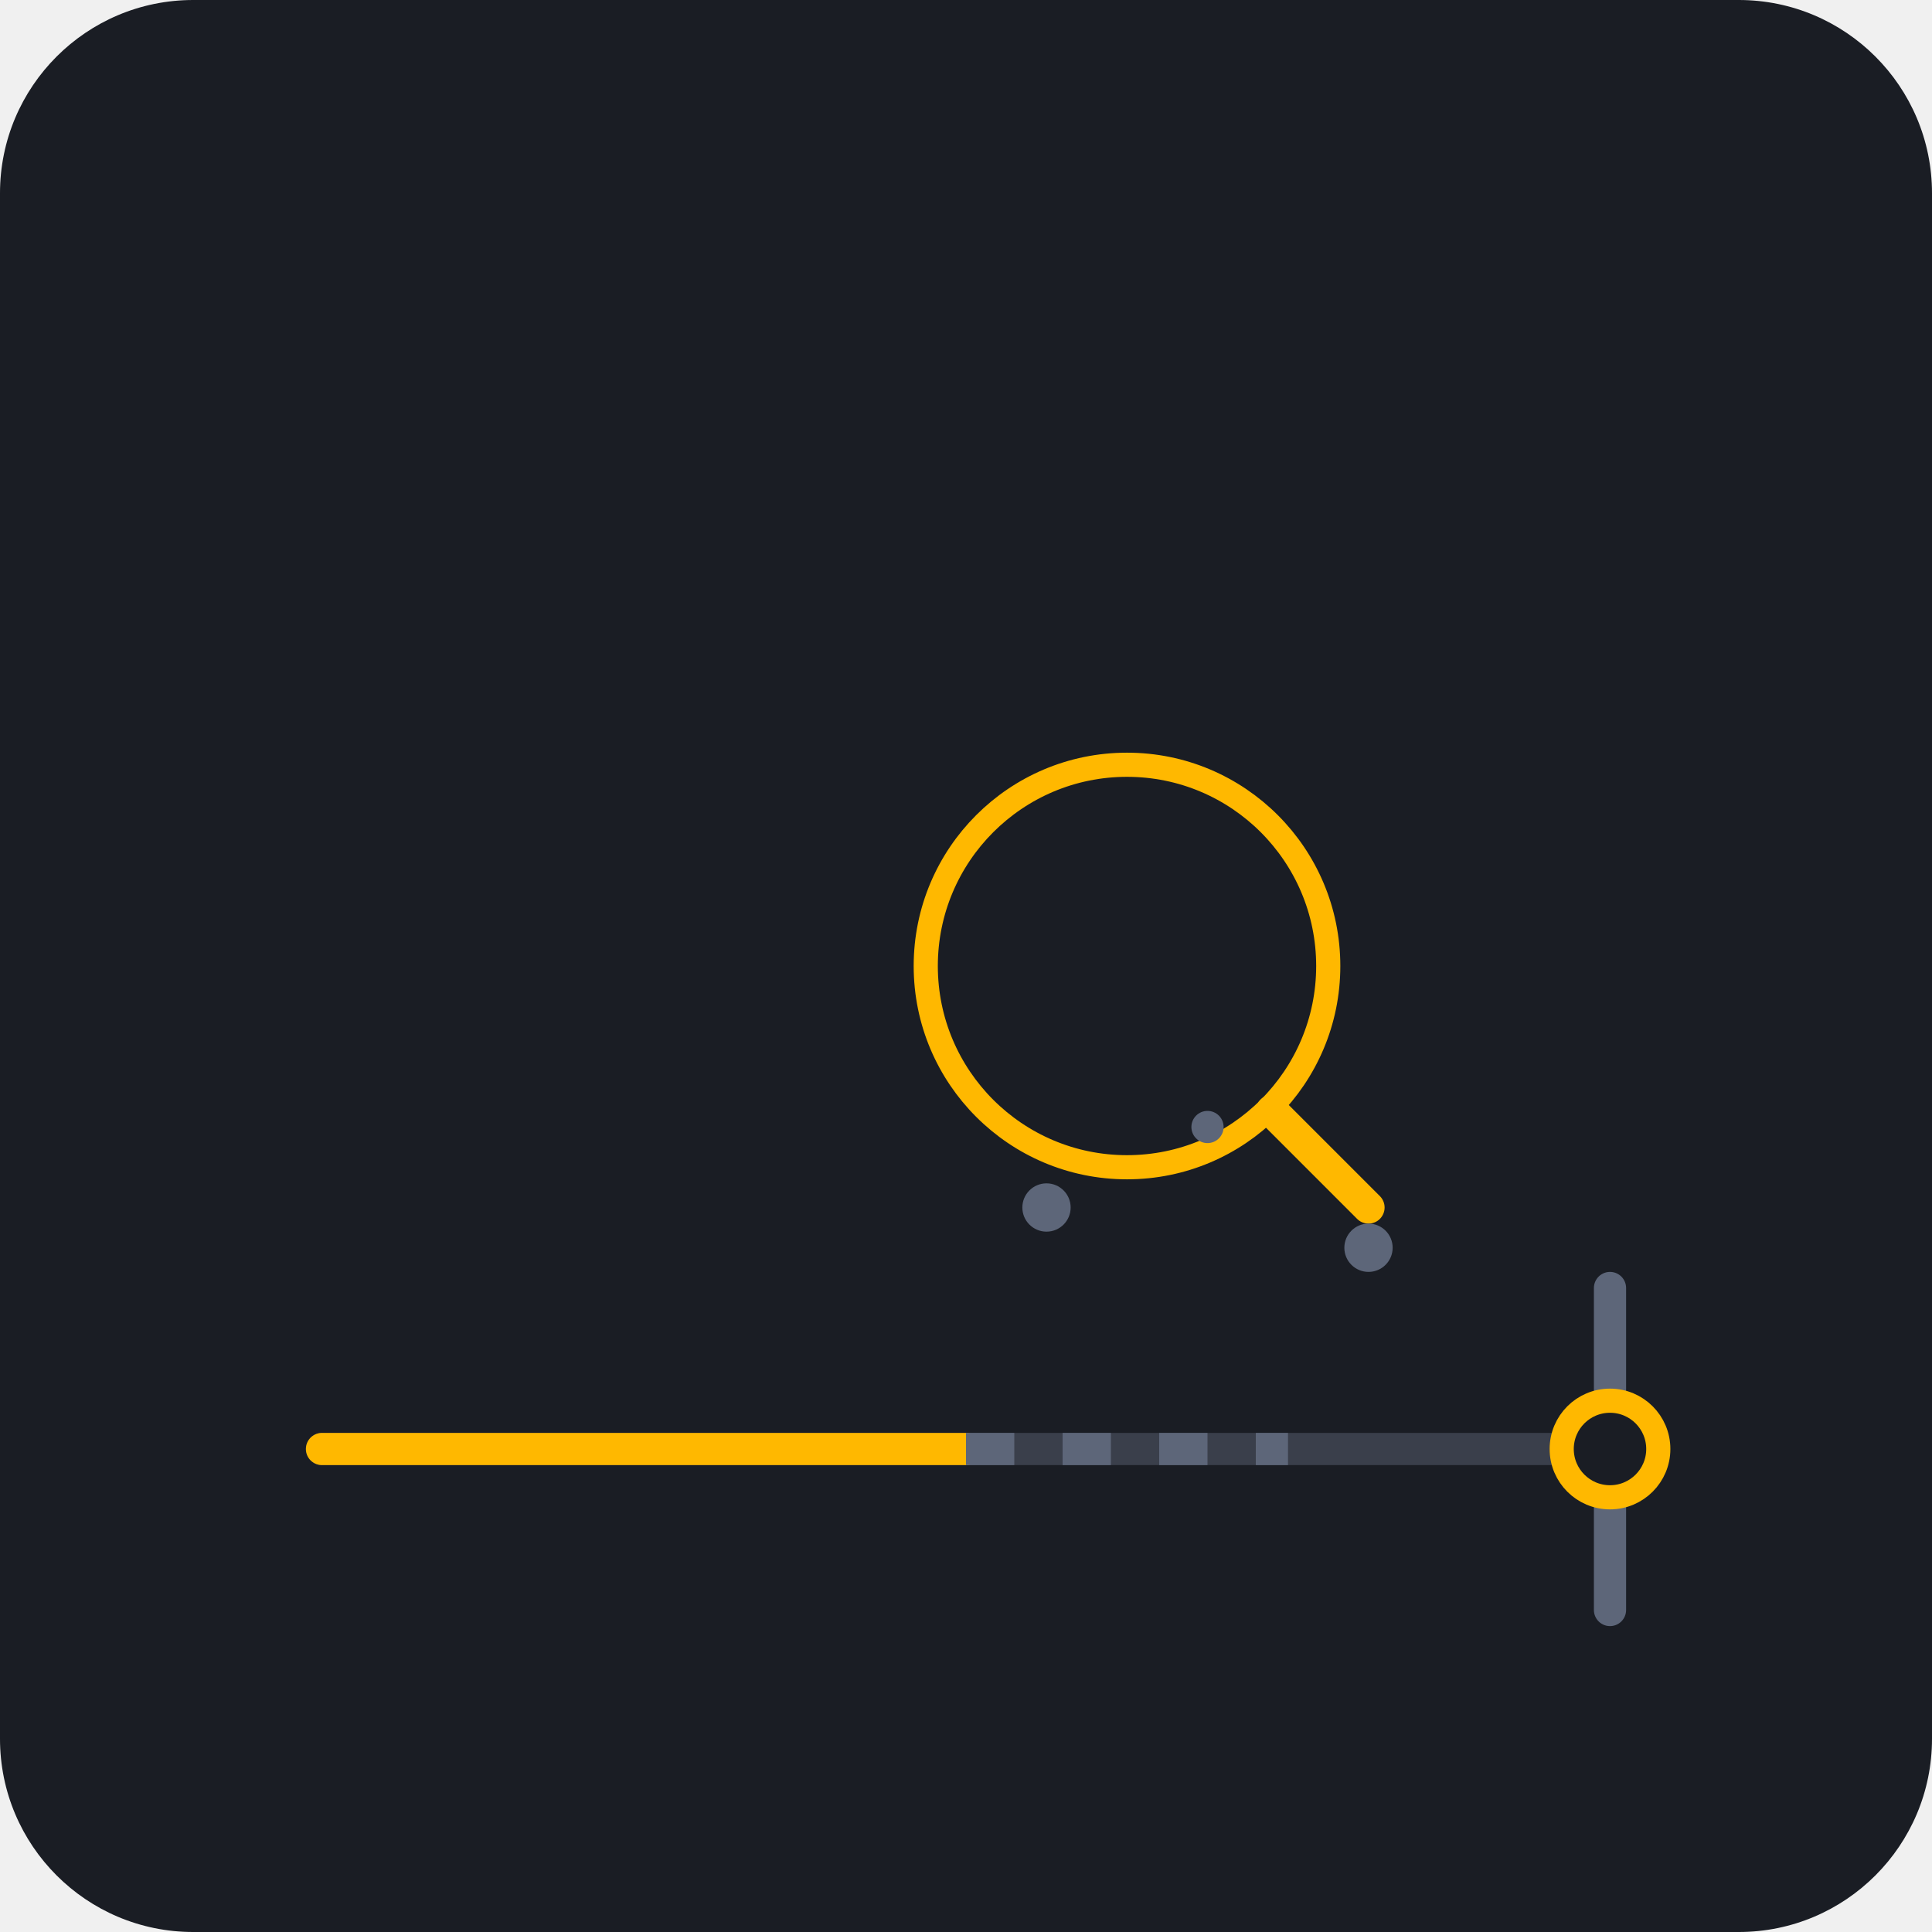
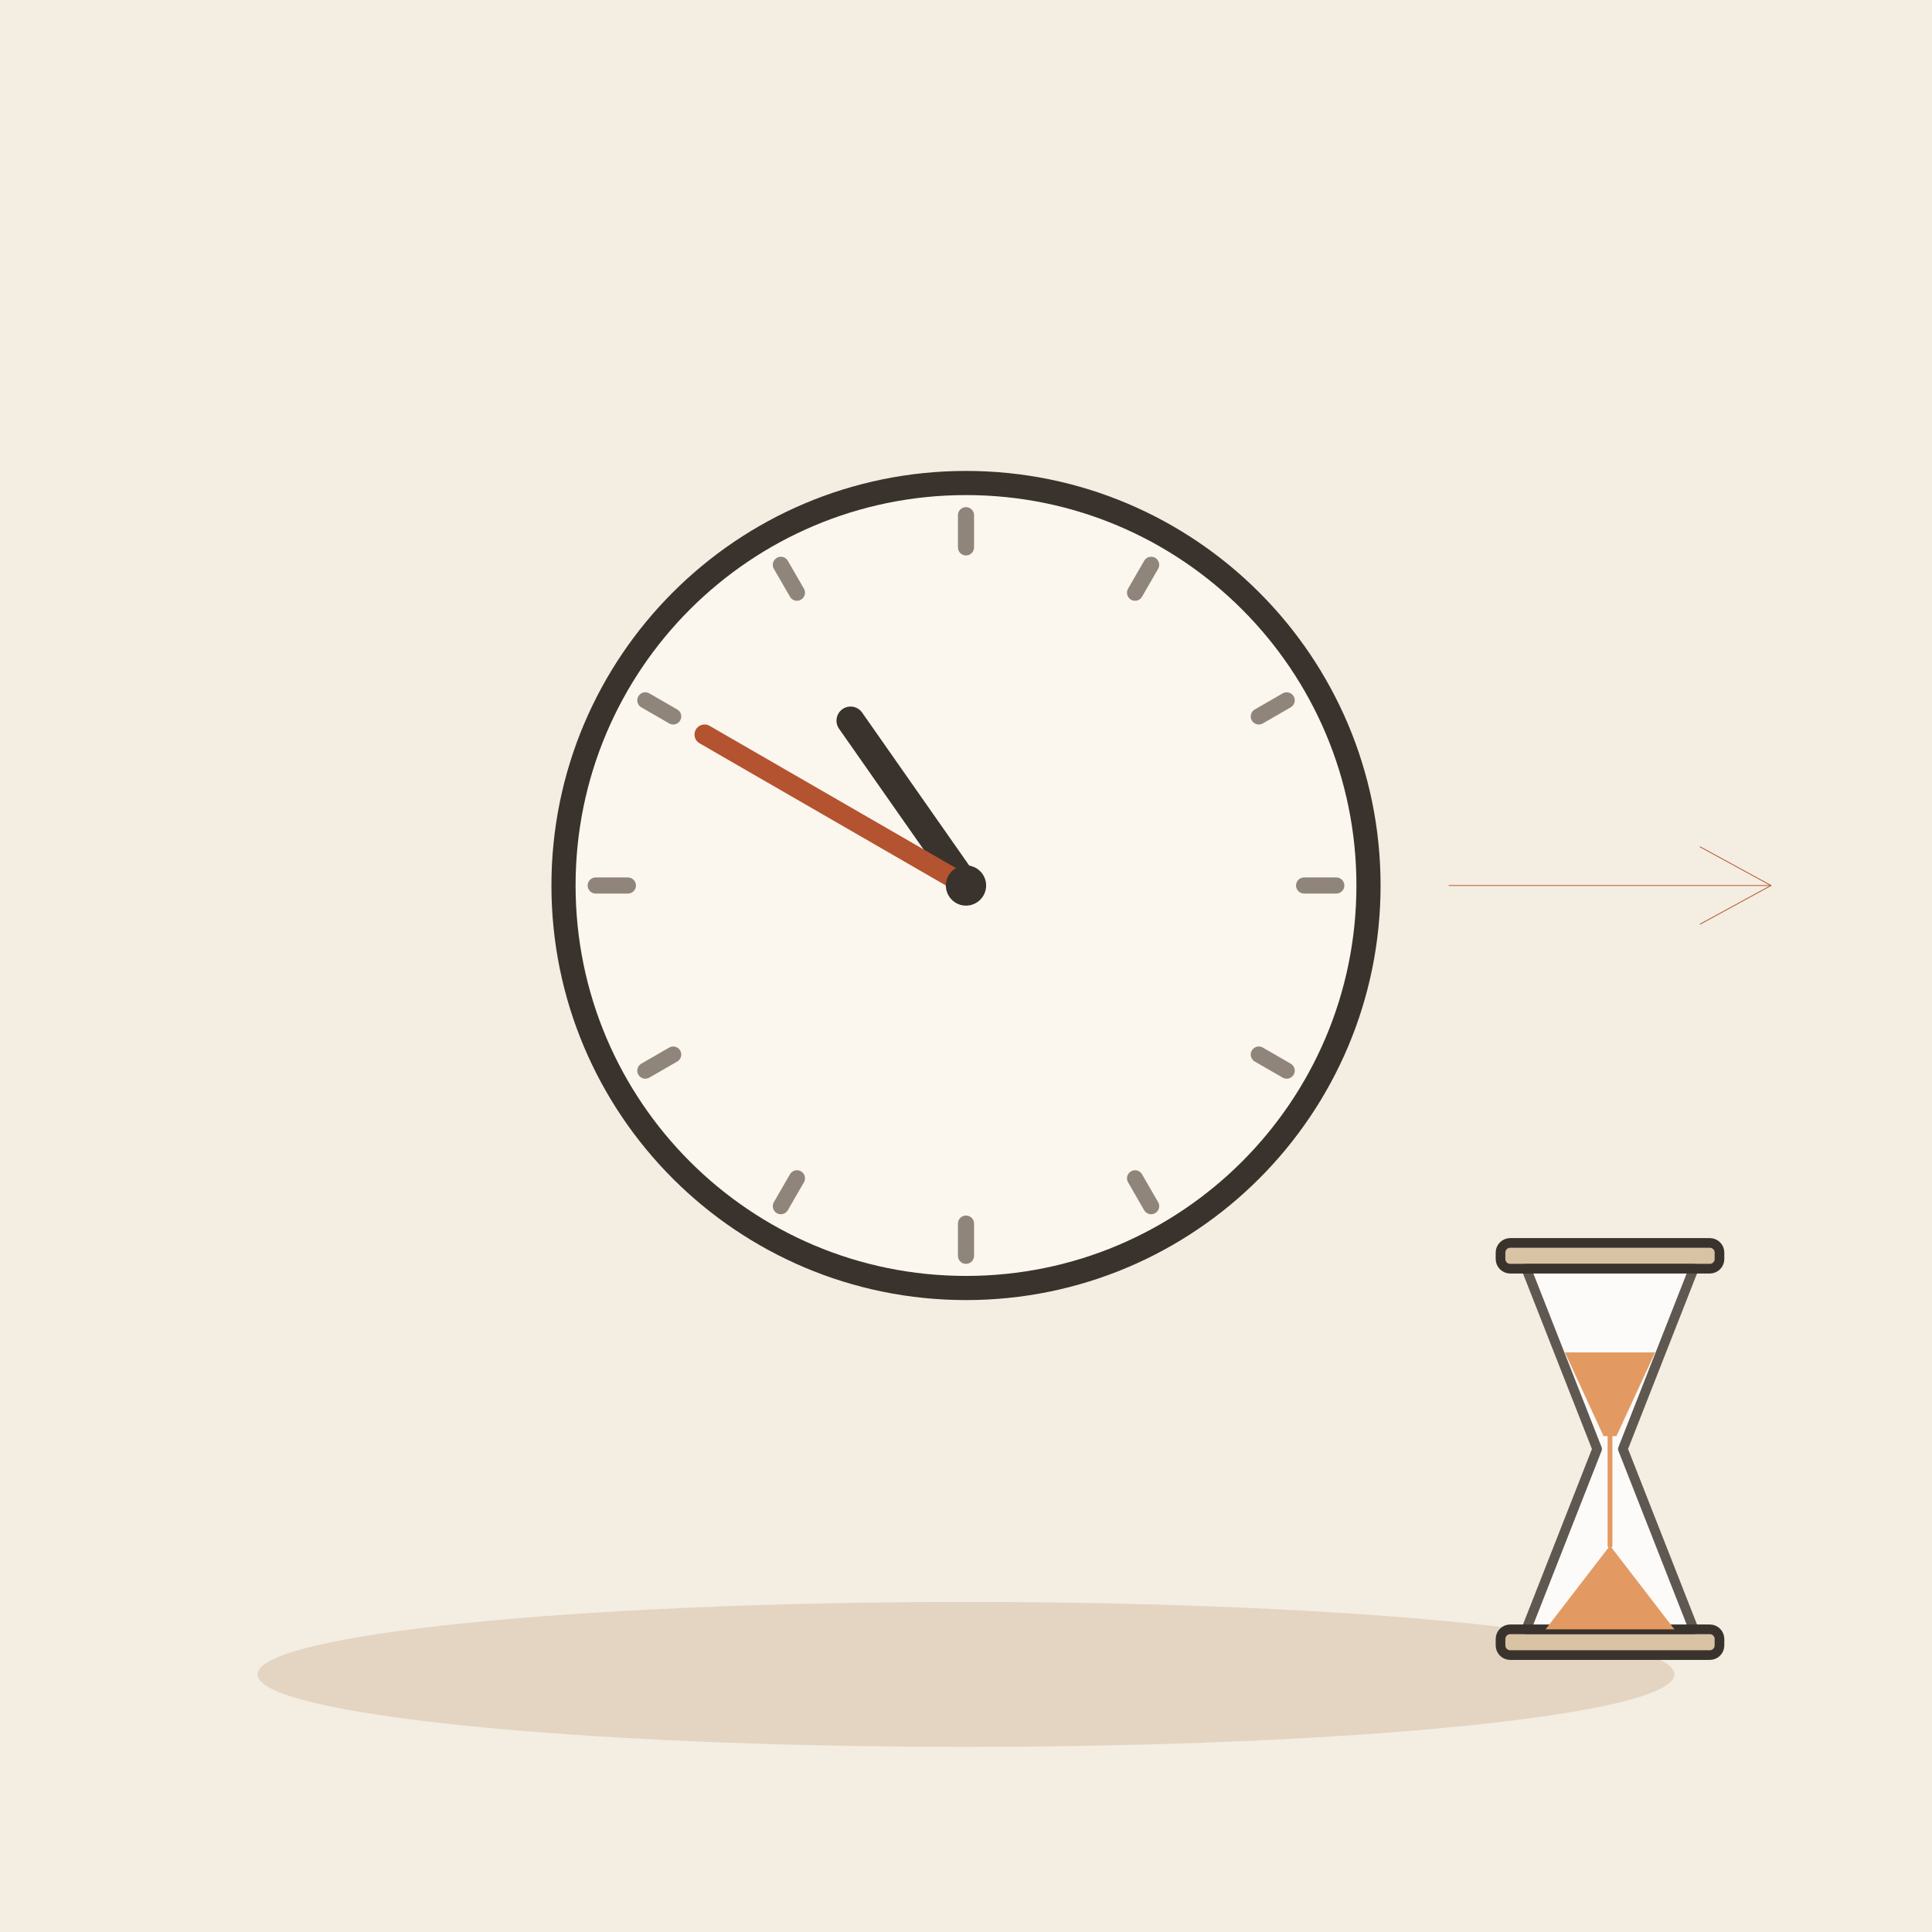
- <svg xmlns="http://www.w3.org/2000/svg" viewBox="0 0 240 240">
-   <rect width="240" height="240" rx="24" fill="#1A1D24" />
-   <path d="M40 180 L200 180" stroke="#3A3F4B" stroke-width="4" stroke-linecap="round" />
-   <path d="M40 180 L120 180" stroke="#FFB800" stroke-width="4" stroke-linecap="round" />
-   <path d="M120 180 L160 180" stroke="#5D6679" stroke-width="4" stroke-dasharray="6 6" />
-   <g transform="translate(140, 120)">
-     <circle cx="0" cy="0" r="25" fill="none" stroke="#FFB800" stroke-width="3" />
-     <path d="M18 18 L30 30" stroke="#FFB800" stroke-width="4" stroke-linecap="round" />
+ <svg xmlns="http://www.w3.org/2000/svg" viewBox="0 0 240 240" data-style="editorial">
+   <rect width="240" height="240" fill="#F4EDE2" />
+   <ellipse cx="120" cy="208" rx="88" ry="9" fill="#E3D5C1" />
+   <circle cx="120" cy="110" r="50" fill="#FBF6EE" stroke="#3A332D" stroke-width="3" stroke-linecap="round" stroke-linejoin="round" />
+   <path d="M166 110L162 110" stroke="#8F857A" stroke-width="2" stroke-linecap="round" fill="none" />
+   <path d="M159.837 133L156.373 131" stroke="#8F857A" stroke-width="2" stroke-linecap="round" fill="none" />
+   <path d="M143 149.837L141 146.373" stroke="#8F857A" stroke-width="2" stroke-linecap="round" fill="none" />
+   <path d="M120 156L120 152" stroke="#8F857A" stroke-width="2" stroke-linecap="round" fill="none" />
+   <path d="M97 149.837L99 146.373" stroke="#8F857A" stroke-width="2" stroke-linecap="round" fill="none" />
+   <path d="M80.163 133L83.627 131" stroke="#8F857A" stroke-width="2" stroke-linecap="round" fill="none" />
+   <path d="M74 110L78 110" stroke="#8F857A" stroke-width="2" stroke-linecap="round" fill="none" />
+   <path d="M80.163 87L83.627 89" stroke="#8F857A" stroke-width="2" stroke-linecap="round" fill="none" />
+   <path d="M97 70.163L99 73.627" stroke="#8F857A" stroke-width="2" stroke-linecap="round" fill="none" />
+   <path d="M120 64L120 68" stroke="#8F857A" stroke-width="2" stroke-linecap="round" fill="none" />
+   <path d="M143 70.163L141 73.627" stroke="#8F857A" stroke-width="2" stroke-linecap="round" fill="none" />
+   <path d="M159.837 87L156.373 89" stroke="#8F857A" stroke-width="2" stroke-linecap="round" fill="none" />
+   <path d="M120 110L105.661 89.521" stroke="#3A332D" stroke-width="3.5" stroke-linecap="round" fill="none" />
+   <path d="M120 110L87.524 91.25" stroke="#B4532F" stroke-width="2.5" stroke-linecap="round" fill="none" />
+   <circle cx="120" cy="110" r="2.5" fill="#3A332D" />
+   <path d="M180 110L220 110" stroke="#B4532F" stroke-width="0.1" stroke-linecap="round" fill="none" />
+   <path d="M211.2 114.8L220 110L211.2 105.2" fill="none" stroke="#B4532F" stroke-width="0.1" stroke-linecap="round" stroke-linejoin="round" />
+   <g transform="translate(200 180) scale(0.4 0.4)">
+     <rect x="-34" y="-64" width="68" height="8" rx="3" fill="#D8C3A5" stroke="#3A332D" stroke-width="3" stroke-linecap="round" stroke-linejoin="round" />
+     <rect x="-34" y="56" width="68" height="8" rx="3" fill="#D8C3A5" stroke="#3A332D" stroke-width="3" stroke-linecap="round" stroke-linejoin="round" />
+     <path d="M-26 -56L26 -56L4 0L26 56L-26 56L-4 0Z" fill="#FFFFFF" stroke="#3A332D" stroke-width="3" stroke-linecap="round" stroke-linejoin="round" opacity="0.8" />
+     <path d="M-14 -30L14 -30L2 -4L-2 -4Z" fill="#E39A62" />
+     <path d="M-20 56L20 56L0 30Z" fill="#E39A62" />
+     <path d="M0 -4L0 30" stroke="#E39A62" stroke-width="1.5" stroke-linecap="round" fill="none" />
  </g>
-   <path d="M200 160 L200 200" stroke="#5D6679" stroke-width="4" stroke-linecap="round" />
-   <circle cx="200" cy="180" r="6" fill="#1A1D24" stroke="#FFB800" stroke-width="3" />
-   <circle cx="130" cy="150" r="3" fill="#5D6679" />
-   <circle cx="150" cy="140" r="2" fill="#5D6679" />
-   <circle cx="170" cy="155" r="3" fill="#5D6679" />
</svg>
